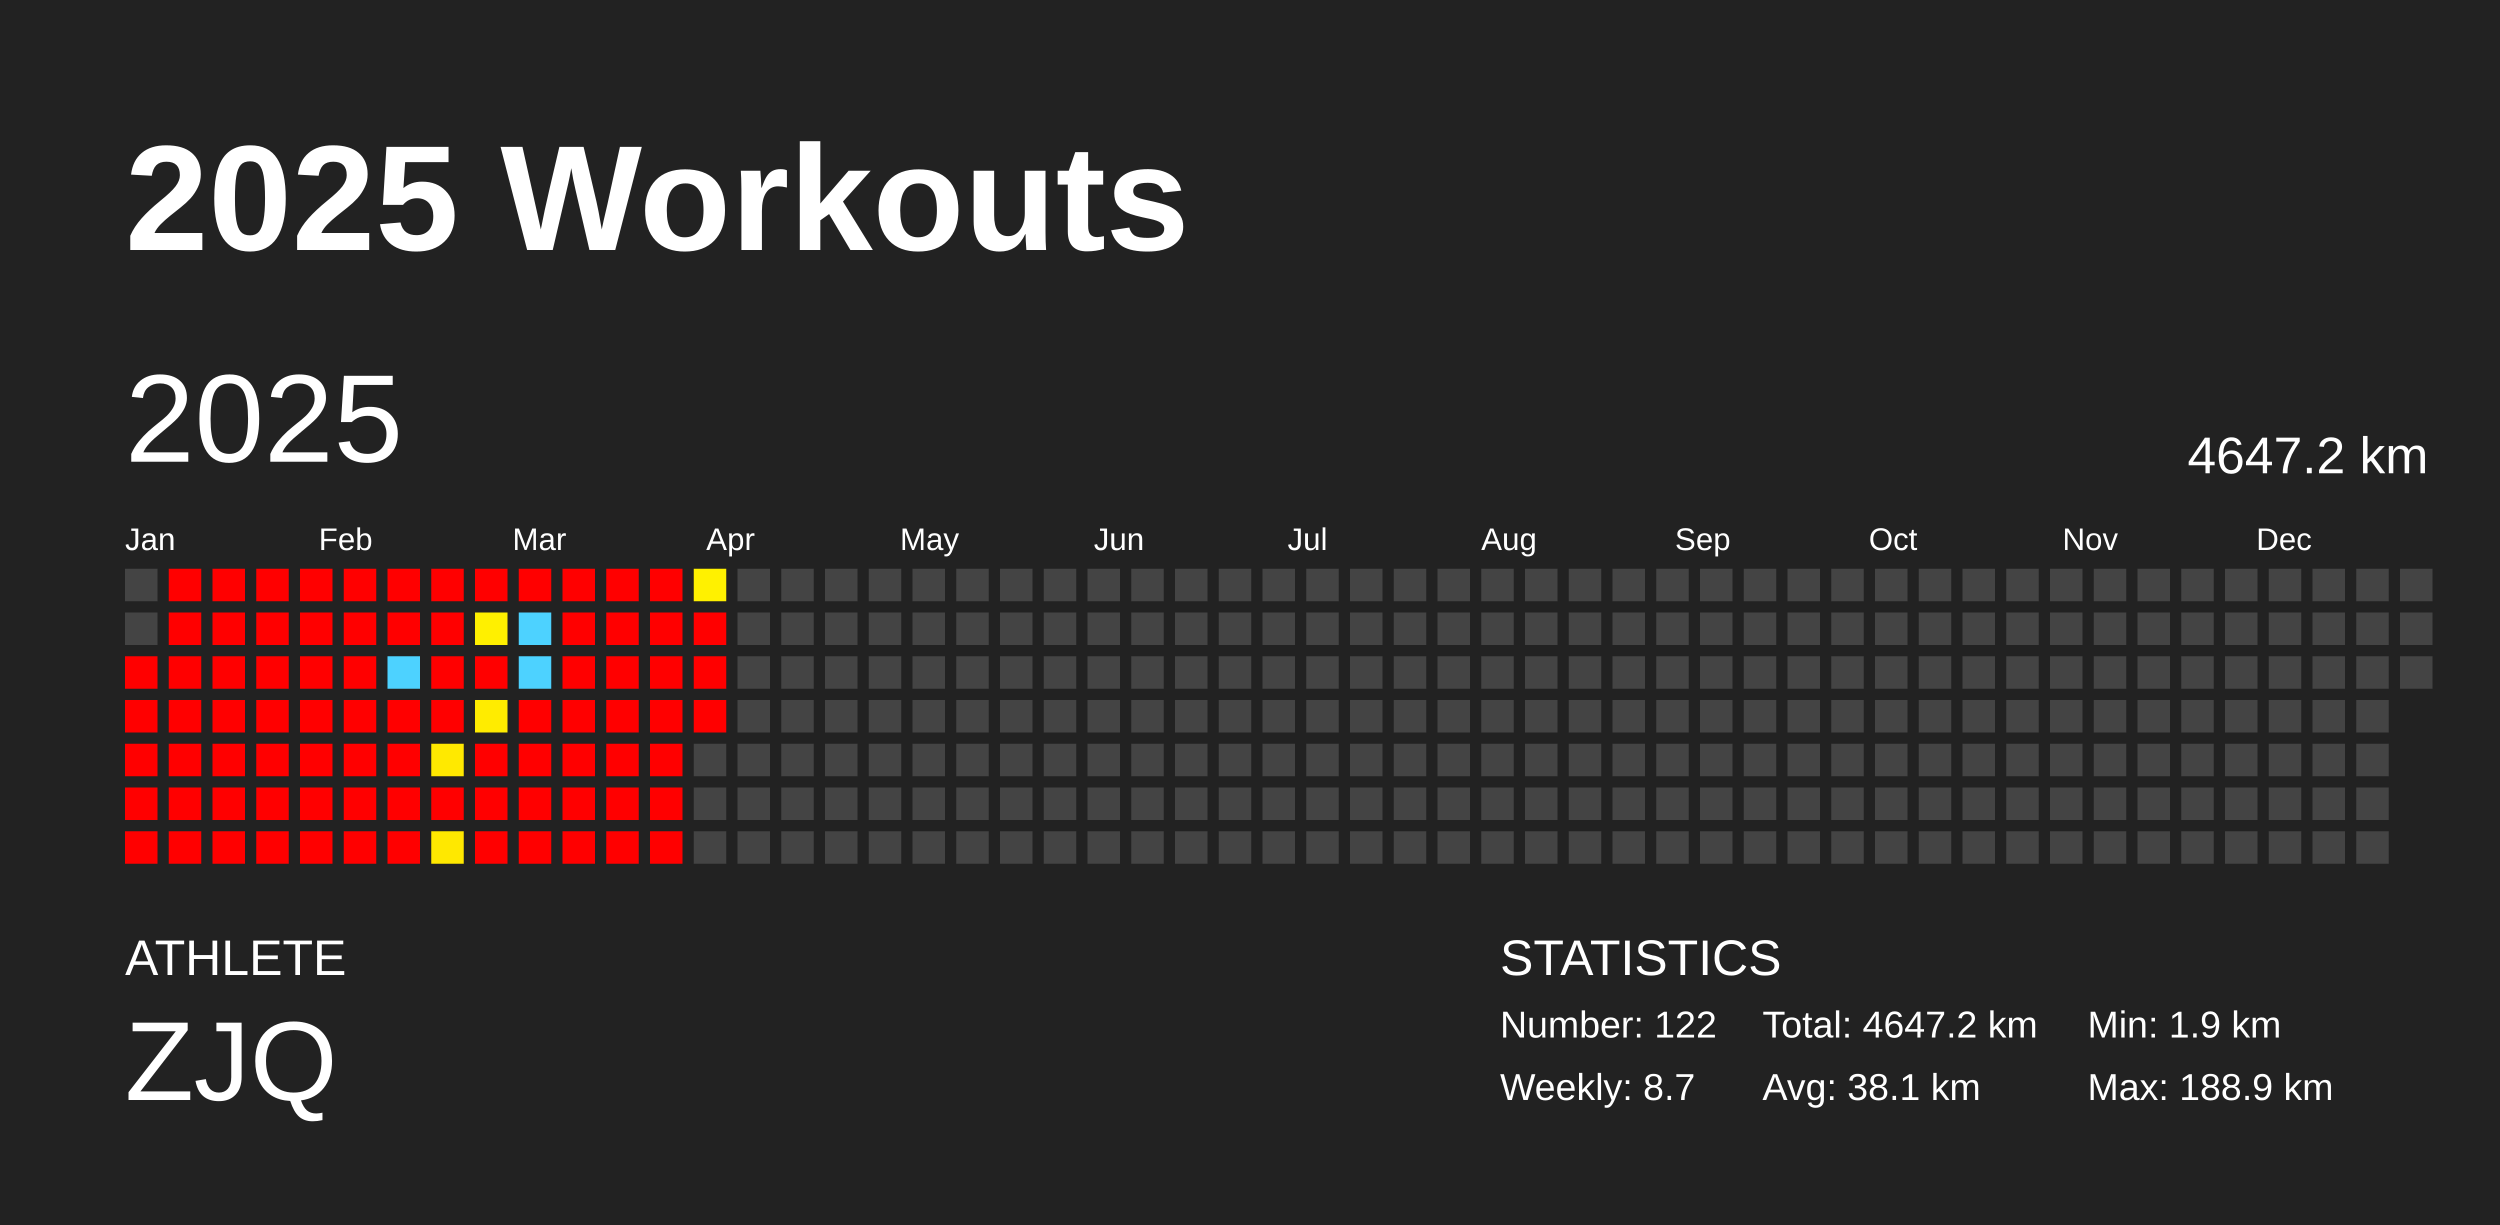
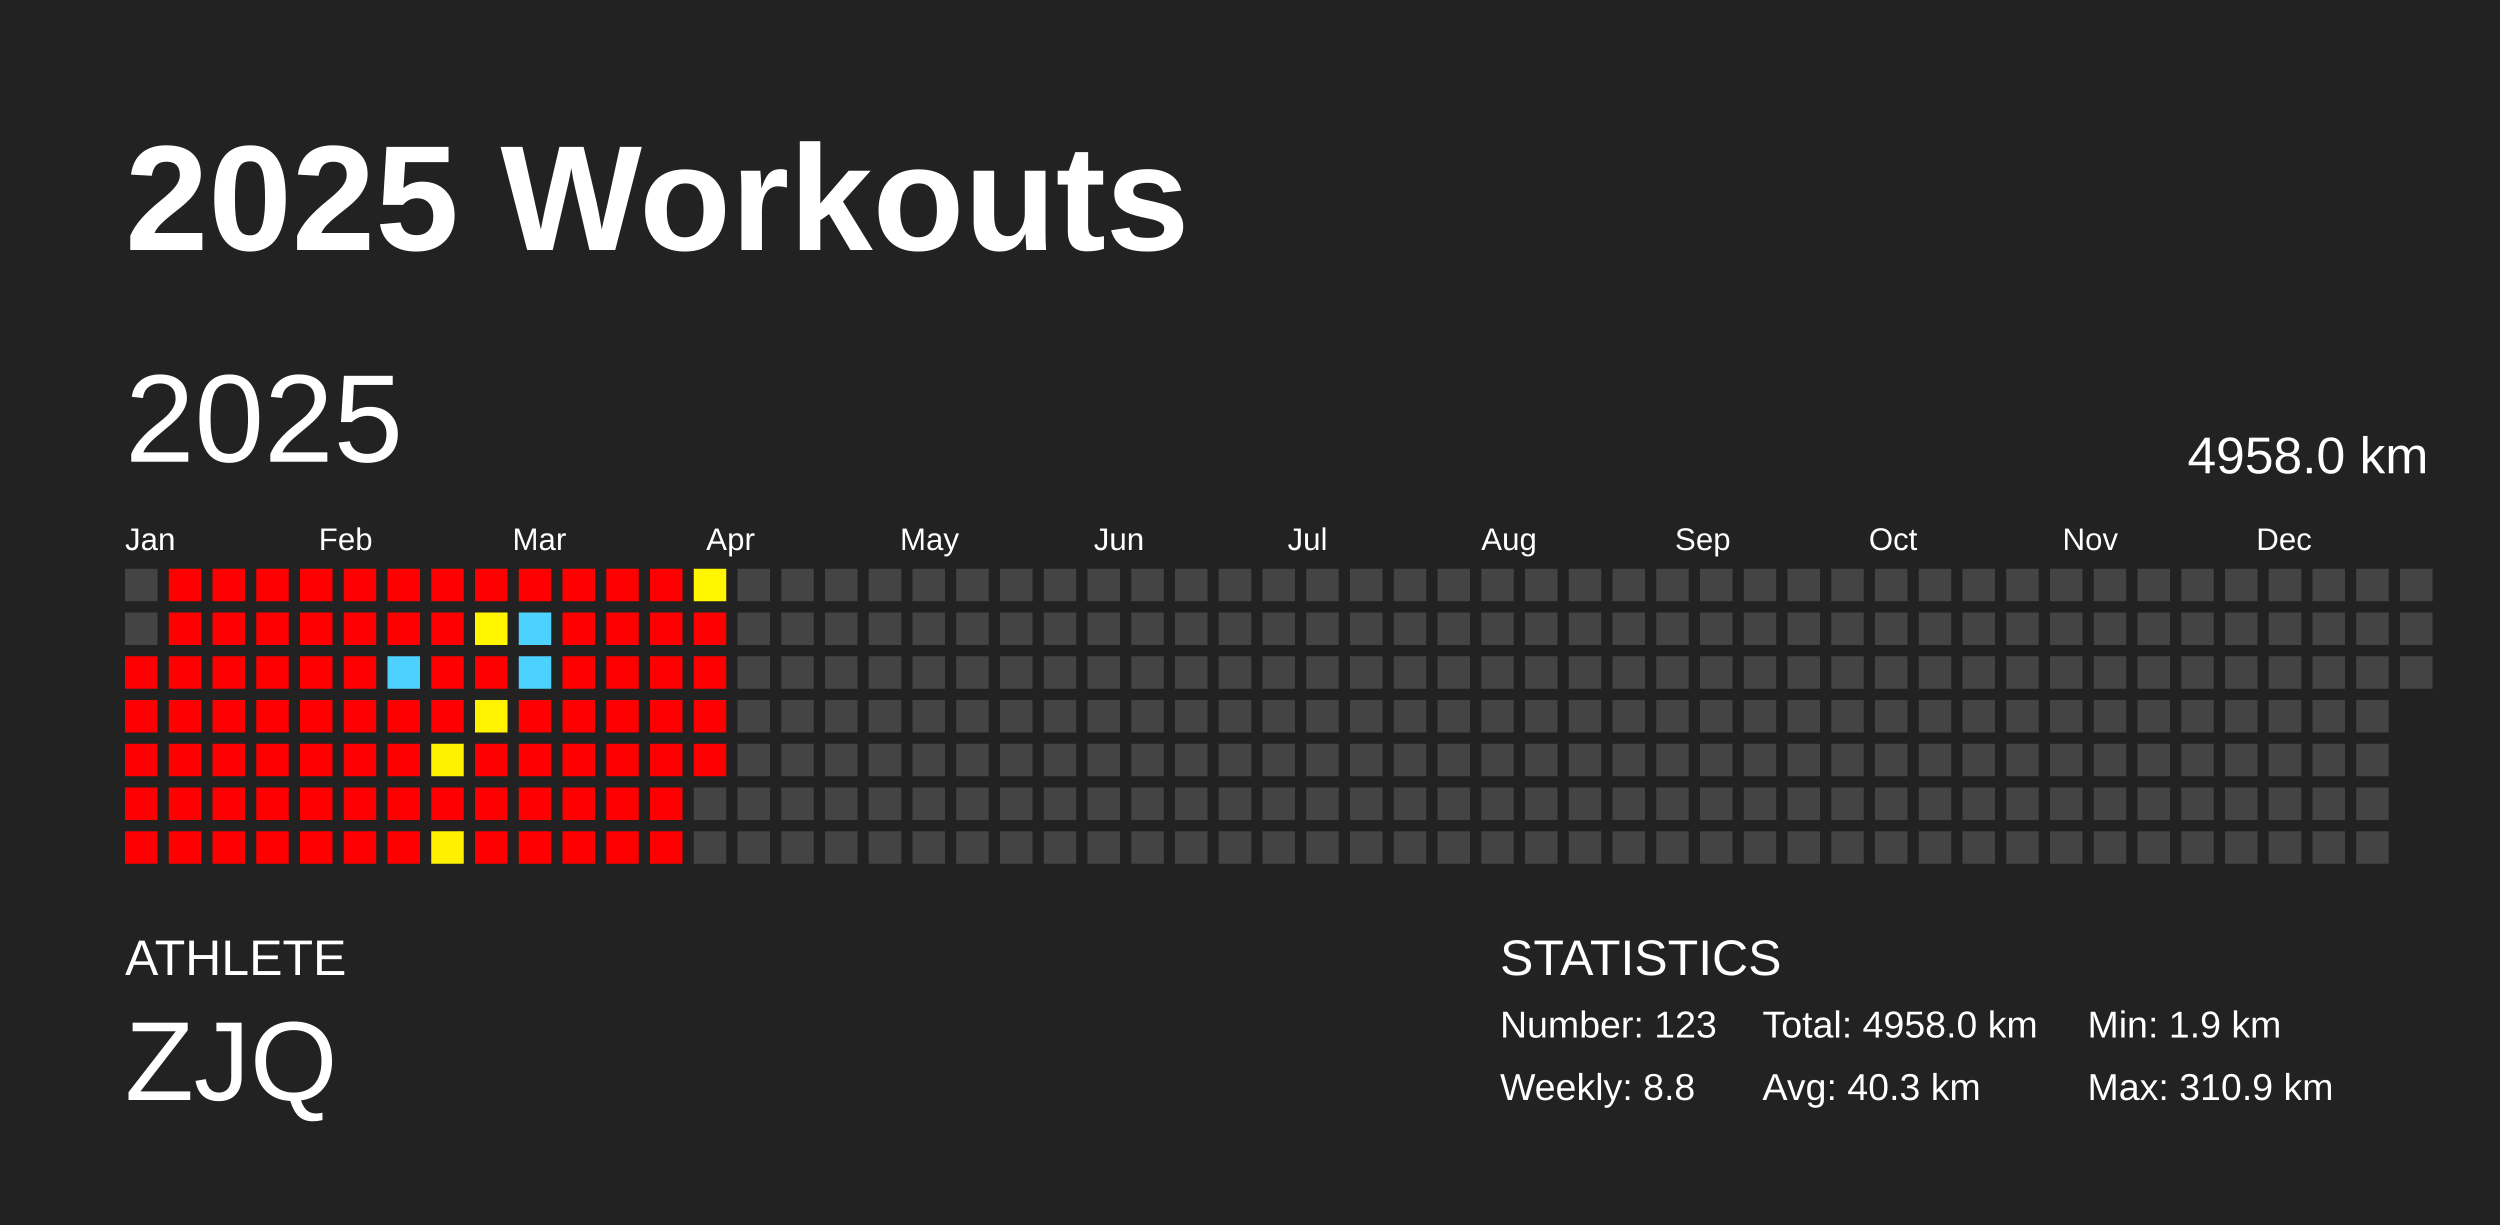
<svg xmlns="http://www.w3.org/2000/svg" baseProfile="full" height="98mm" version="1.1" viewBox="0,0,200,98" width="200mm">
  <defs />
  <rect fill="#222222" height="98" width="200" x="0" y="0" />
  <text fill="#FFFFFF" style="font-size:12px; font-family:Arial; font-weight:bold;" x="10" y="20">2025 Workouts</text>
  <text fill="#FFFFFF" style="font-size:4px; font-family:Arial" x="10" y="78">ATHLETE</text>
  <text fill="#FFFFFF" style="font-size:9px; font-family:Arial" x="10" y="88">ZJQ</text>
  <text fill="#FFFFFF" style="font-size:4px; font-family:Arial" x="120" y="78">STATISTICS</text>
-   <text fill="#FFFFFF" style="font-size:3px; font-family:Arial" x="120" y="83">Number: 122</text>
-   <text fill="#FFFFFF" style="font-size:3px; font-family:Arial" x="120" y="88">Weekly: 8.7</text>
-   <text fill="#FFFFFF" style="font-size:3px; font-family:Arial" x="141" y="83">Total: 4647.2 km</text>
-   <text fill="#FFFFFF" style="font-size:3px; font-family:Arial" x="141" y="88">Avg: 38.1 km</text>
+   <text fill="#FFFFFF" style="font-size:3px; font-family:Arial" x="120" y="83">Number: 123</text>
+   <text fill="#FFFFFF" style="font-size:3px; font-family:Arial" x="120" y="88">Weekly: 8.8</text>
+   <text fill="#FFFFFF" style="font-size:3px; font-family:Arial" x="141" y="83">Total: 4958.0 km</text>
+   <text fill="#FFFFFF" style="font-size:3px; font-family:Arial" x="141" y="88">Avg: 40.3 km</text>
  <text fill="#FFFFFF" style="font-size:3px; font-family:Arial" x="167" y="83">Min: 1.9 km</text>
-   <text fill="#FFFFFF" style="font-size:3px; font-family:Arial" x="167" y="88">Max: 188.9 km</text>
+   <text fill="#FFFFFF" style="font-size:3px; font-family:Arial" x="167" y="88">Max: 310.9 km</text>
  <text dominant-baseline="hanging" fill="#FFFFFF" style="font-size:10.0px; font-family:Arial;" x="10" y="30">2025</text>
-   <text dominant-baseline="hanging" fill="#FFFFFF" style="font-size:4.125px; font-family:Arial;" x="175" y="35">4647.2 km</text>
+   <text dominant-baseline="hanging" fill="#FFFFFF" style="font-size:4.125px; font-family:Arial;" x="175" y="35">4958.0 km</text>
  <text fill="#FFFFFF" style="font-size:2.5px; font-family:Arial" x="10.0" y="44">Jan</text>
  <text fill="#FFFFFF" style="font-size:2.5px; font-family:Arial" x="25.5" y="44">Feb</text>
  <text fill="#FFFFFF" style="font-size:2.5px; font-family:Arial" x="41.0" y="44">Mar</text>
  <text fill="#FFFFFF" style="font-size:2.5px; font-family:Arial" x="56.5" y="44">Apr</text>
  <text fill="#FFFFFF" style="font-size:2.5px; font-family:Arial" x="72.0" y="44">May</text>
  <text fill="#FFFFFF" style="font-size:2.5px; font-family:Arial" x="87.5" y="44">Jun</text>
  <text fill="#FFFFFF" style="font-size:2.5px; font-family:Arial" x="103.0" y="44">Jul</text>
  <text fill="#FFFFFF" style="font-size:2.5px; font-family:Arial" x="118.5" y="44">Aug</text>
  <text fill="#FFFFFF" style="font-size:2.5px; font-family:Arial" x="134.0" y="44">Sep</text>
  <text fill="#FFFFFF" style="font-size:2.5px; font-family:Arial" x="149.5" y="44">Oct</text>
  <text fill="#FFFFFF" style="font-size:2.5px; font-family:Arial" x="165.0" y="44">Nov</text>
  <text fill="#FFFFFF" style="font-size:2.5px; font-family:Arial" x="180.5" y="44">Dec</text>
  <rect fill="#444444" height="2.6" width="2.6" x="10.0" y="45.5" />
  <rect fill="#444444" height="2.6" width="2.6" x="10.0" y="49.0" />
  <rect fill="red" height="2.6" width="2.6" x="10.0" y="52.5" />
  <rect fill="red" height="2.6" width="2.6" x="10.0" y="56.0" />
  <rect fill="red" height="2.6" width="2.6" x="10.0" y="59.5" />
  <rect fill="red" height="2.6" width="2.6" x="10.0" y="63.0" />
  <rect fill="red" height="2.6" width="2.6" x="10.0" y="66.5" />
  <rect fill="red" height="2.6" width="2.6" x="13.5" y="45.5" />
  <rect fill="red" height="2.6" width="2.6" x="13.5" y="49.0" />
  <rect fill="red" height="2.6" width="2.6" x="13.5" y="52.5" />
  <rect fill="red" height="2.6" width="2.6" x="13.5" y="56.0" />
  <rect fill="red" height="2.6" width="2.6" x="13.5" y="59.5" />
  <rect fill="red" height="2.6" width="2.6" x="13.5" y="63.0" />
  <rect fill="red" height="2.6" width="2.6" x="13.5" y="66.5" />
  <rect fill="red" height="2.6" width="2.6" x="17.0" y="45.5" />
  <rect fill="red" height="2.6" width="2.6" x="17.0" y="49.0" />
  <rect fill="red" height="2.6" width="2.6" x="17.0" y="52.5" />
  <rect fill="red" height="2.6" width="2.6" x="17.0" y="56.0" />
  <rect fill="red" height="2.6" width="2.6" x="17.0" y="59.5" />
  <rect fill="red" height="2.6" width="2.6" x="17.0" y="63.0" />
  <rect fill="red" height="2.6" width="2.6" x="17.0" y="66.5" />
  <rect fill="red" height="2.6" width="2.6" x="20.5" y="45.5" />
  <rect fill="red" height="2.6" width="2.6" x="20.5" y="49.0" />
  <rect fill="red" height="2.6" width="2.6" x="20.5" y="52.5" />
  <rect fill="red" height="2.6" width="2.6" x="20.5" y="56.0" />
  <rect fill="red" height="2.6" width="2.6" x="20.5" y="59.5" />
  <rect fill="red" height="2.6" width="2.6" x="20.5" y="63.0" />
  <rect fill="red" height="2.6" width="2.6" x="20.5" y="66.5" />
  <rect fill="red" height="2.6" width="2.6" x="24.0" y="45.5" />
  <rect fill="red" height="2.6" width="2.6" x="24.0" y="49.0" />
  <rect fill="red" height="2.6" width="2.6" x="24.0" y="52.5" />
  <rect fill="red" height="2.6" width="2.6" x="24.0" y="56.0" />
  <rect fill="red" height="2.6" width="2.6" x="24.0" y="59.5" />
  <rect fill="red" height="2.6" width="2.6" x="24.0" y="63.0" />
  <rect fill="red" height="2.6" width="2.6" x="24.0" y="66.5" />
  <rect fill="red" height="2.6" width="2.6" x="27.5" y="45.5" />
  <rect fill="red" height="2.6" width="2.6" x="27.5" y="49.0" />
  <rect fill="red" height="2.6" width="2.6" x="27.5" y="52.5" />
  <rect fill="red" height="2.6" width="2.6" x="27.5" y="56.0" />
  <rect fill="red" height="2.6" width="2.6" x="27.5" y="59.5" />
  <rect fill="red" height="2.6" width="2.6" x="27.5" y="63.0" />
  <rect fill="red" height="2.6" width="2.6" x="27.5" y="66.5" />
  <rect fill="red" height="2.6" width="2.6" x="31.0" y="45.5" />
  <rect fill="red" height="2.6" width="2.6" x="31.0" y="49.0" />
  <rect fill="#4dd2ff" height="2.6" width="2.6" x="31.0" y="52.5" />
  <rect fill="red" height="2.6" width="2.6" x="31.0" y="56.0" />
  <rect fill="red" height="2.6" width="2.6" x="31.0" y="59.5" />
  <rect fill="red" height="2.6" width="2.6" x="31.0" y="63.0" />
  <rect fill="red" height="2.6" width="2.6" x="31.0" y="66.5" />
  <rect fill="red" height="2.6" width="2.6" x="34.5" y="45.5" />
  <rect fill="red" height="2.6" width="2.6" x="34.5" y="49.0" />
  <rect fill="red" height="2.6" width="2.6" x="34.5" y="52.5" />
  <rect fill="red" height="2.6" width="2.6" x="34.5" y="56.0" />
-   <rect fill="#ffe900" height="2.6" width="2.6" x="34.5" y="59.5" />
+   <rect fill="#fff200" height="2.6" width="2.6" x="34.5" y="59.5" />
  <rect fill="red" height="2.6" width="2.6" x="34.5" y="63.0" />
-   <rect fill="#ffe800" height="2.6" width="2.6" x="34.5" y="66.5" />
+   <rect fill="#fff100" height="2.6" width="2.6" x="34.5" y="66.5" />
  <rect fill="red" height="2.6" width="2.6" x="38.0" y="45.5" />
-   <rect fill="#fff000" height="2.6" width="2.6" x="38.0" y="49.0" />
+   <rect fill="#fff600" height="2.6" width="2.6" x="38.0" y="49.0" />
  <rect fill="red" height="2.6" width="2.6" x="38.0" y="52.5" />
-   <rect fill="#ffec00" height="2.6" width="2.6" x="38.0" y="56.0" />
+   <rect fill="#fff300" height="2.6" width="2.6" x="38.0" y="56.0" />
  <rect fill="red" height="2.6" width="2.6" x="38.0" y="59.5" />
  <rect fill="red" height="2.6" width="2.6" x="38.0" y="63.0" />
  <rect fill="red" height="2.6" width="2.6" x="38.0" y="66.5" />
  <rect fill="red" height="2.6" width="2.6" x="41.5" y="45.5" />
  <rect fill="#4dd2ff" height="2.6" width="2.6" x="41.5" y="49.0" />
  <rect fill="#4dd2ff" height="2.6" width="2.6" x="41.5" y="52.5" />
  <rect fill="red" height="2.6" width="2.6" x="41.5" y="56.0" />
  <rect fill="red" height="2.6" width="2.6" x="41.5" y="59.5" />
  <rect fill="red" height="2.6" width="2.6" x="41.5" y="63.0" />
  <rect fill="red" height="2.6" width="2.6" x="41.5" y="66.5" />
  <rect fill="red" height="2.6" width="2.6" x="45.0" y="45.5" />
  <rect fill="red" height="2.6" width="2.6" x="45.0" y="49.0" />
  <rect fill="red" height="2.6" width="2.6" x="45.0" y="52.5" />
  <rect fill="red" height="2.6" width="2.6" x="45.0" y="56.0" />
  <rect fill="red" height="2.6" width="2.6" x="45.0" y="59.5" />
  <rect fill="red" height="2.6" width="2.6" x="45.0" y="63.0" />
  <rect fill="red" height="2.6" width="2.6" x="45.0" y="66.5" />
  <rect fill="red" height="2.6" width="2.6" x="48.5" y="45.5" />
  <rect fill="red" height="2.6" width="2.6" x="48.5" y="49.0" />
  <rect fill="red" height="2.6" width="2.6" x="48.5" y="52.5" />
  <rect fill="red" height="2.6" width="2.6" x="48.5" y="56.0" />
  <rect fill="red" height="2.6" width="2.6" x="48.5" y="59.5" />
  <rect fill="red" height="2.6" width="2.6" x="48.5" y="63.0" />
  <rect fill="red" height="2.6" width="2.6" x="48.5" y="66.5" />
  <rect fill="red" height="2.6" width="2.6" x="52.0" y="45.5" />
  <rect fill="red" height="2.6" width="2.6" x="52.0" y="49.0" />
  <rect fill="red" height="2.6" width="2.6" x="52.0" y="52.5" />
  <rect fill="red" height="2.6" width="2.6" x="52.0" y="56.0" />
  <rect fill="red" height="2.6" width="2.6" x="52.0" y="59.5" />
  <rect fill="red" height="2.6" width="2.6" x="52.0" y="63.0" />
  <rect fill="red" height="2.6" width="2.6" x="52.0" y="66.5" />
-   <rect fill="#fff100" height="2.6" width="2.6" x="55.5" y="45.5" />
+   <rect fill="#fff600" height="2.6" width="2.6" x="55.5" y="45.5" />
  <rect fill="red" height="2.6" width="2.6" x="55.5" y="49.0" />
  <rect fill="red" height="2.6" width="2.6" x="55.5" y="52.5" />
  <rect fill="red" height="2.6" width="2.6" x="55.5" y="56.0" />
-   <rect fill="#444444" height="2.6" width="2.6" x="55.5" y="59.5" />
+   <rect fill="red" height="2.6" width="2.6" x="55.5" y="59.5" />
  <rect fill="#444444" height="2.6" width="2.6" x="55.5" y="63.0" />
  <rect fill="#444444" height="2.6" width="2.6" x="55.5" y="66.5" />
  <rect fill="#444444" height="2.6" width="2.6" x="59.0" y="45.5" />
  <rect fill="#444444" height="2.6" width="2.6" x="59.0" y="49.0" />
  <rect fill="#444444" height="2.6" width="2.6" x="59.0" y="52.5" />
  <rect fill="#444444" height="2.6" width="2.6" x="59.0" y="56.0" />
  <rect fill="#444444" height="2.6" width="2.6" x="59.0" y="59.5" />
  <rect fill="#444444" height="2.6" width="2.6" x="59.0" y="63.0" />
  <rect fill="#444444" height="2.6" width="2.6" x="59.0" y="66.5" />
  <rect fill="#444444" height="2.6" width="2.6" x="62.5" y="45.5" />
  <rect fill="#444444" height="2.6" width="2.6" x="62.5" y="49.0" />
  <rect fill="#444444" height="2.6" width="2.6" x="62.5" y="52.5" />
  <rect fill="#444444" height="2.6" width="2.6" x="62.5" y="56.0" />
  <rect fill="#444444" height="2.6" width="2.6" x="62.5" y="59.5" />
  <rect fill="#444444" height="2.6" width="2.6" x="62.5" y="63.0" />
  <rect fill="#444444" height="2.6" width="2.6" x="62.5" y="66.5" />
  <rect fill="#444444" height="2.6" width="2.6" x="66.0" y="45.5" />
  <rect fill="#444444" height="2.6" width="2.6" x="66.0" y="49.0" />
  <rect fill="#444444" height="2.6" width="2.6" x="66.0" y="52.5" />
  <rect fill="#444444" height="2.6" width="2.6" x="66.0" y="56.0" />
  <rect fill="#444444" height="2.6" width="2.6" x="66.0" y="59.5" />
  <rect fill="#444444" height="2.6" width="2.6" x="66.0" y="63.0" />
  <rect fill="#444444" height="2.6" width="2.6" x="66.0" y="66.5" />
  <rect fill="#444444" height="2.6" width="2.6" x="69.5" y="45.5" />
  <rect fill="#444444" height="2.6" width="2.6" x="69.5" y="49.0" />
  <rect fill="#444444" height="2.6" width="2.6" x="69.5" y="52.5" />
  <rect fill="#444444" height="2.6" width="2.6" x="69.5" y="56.0" />
  <rect fill="#444444" height="2.6" width="2.6" x="69.5" y="59.5" />
  <rect fill="#444444" height="2.6" width="2.6" x="69.5" y="63.0" />
  <rect fill="#444444" height="2.6" width="2.6" x="69.5" y="66.5" />
  <rect fill="#444444" height="2.6" width="2.6" x="73.0" y="45.5" />
  <rect fill="#444444" height="2.6" width="2.6" x="73.0" y="49.0" />
  <rect fill="#444444" height="2.6" width="2.6" x="73.0" y="52.5" />
  <rect fill="#444444" height="2.6" width="2.6" x="73.0" y="56.0" />
  <rect fill="#444444" height="2.6" width="2.6" x="73.0" y="59.5" />
  <rect fill="#444444" height="2.6" width="2.6" x="73.0" y="63.0" />
  <rect fill="#444444" height="2.6" width="2.6" x="73.0" y="66.5" />
  <rect fill="#444444" height="2.6" width="2.6" x="76.5" y="45.5" />
  <rect fill="#444444" height="2.6" width="2.6" x="76.5" y="49.0" />
  <rect fill="#444444" height="2.6" width="2.6" x="76.5" y="52.5" />
  <rect fill="#444444" height="2.6" width="2.6" x="76.5" y="56.0" />
  <rect fill="#444444" height="2.6" width="2.6" x="76.5" y="59.5" />
  <rect fill="#444444" height="2.6" width="2.6" x="76.5" y="63.0" />
  <rect fill="#444444" height="2.6" width="2.6" x="76.5" y="66.5" />
  <rect fill="#444444" height="2.6" width="2.6" x="80.0" y="45.5" />
  <rect fill="#444444" height="2.6" width="2.6" x="80.0" y="49.0" />
  <rect fill="#444444" height="2.6" width="2.6" x="80.0" y="52.5" />
  <rect fill="#444444" height="2.6" width="2.6" x="80.0" y="56.0" />
  <rect fill="#444444" height="2.6" width="2.6" x="80.0" y="59.5" />
  <rect fill="#444444" height="2.6" width="2.6" x="80.0" y="63.0" />
  <rect fill="#444444" height="2.6" width="2.6" x="80.0" y="66.5" />
  <rect fill="#444444" height="2.6" width="2.6" x="83.5" y="45.5" />
  <rect fill="#444444" height="2.6" width="2.6" x="83.5" y="49.0" />
  <rect fill="#444444" height="2.6" width="2.6" x="83.5" y="52.5" />
  <rect fill="#444444" height="2.6" width="2.6" x="83.5" y="56.0" />
  <rect fill="#444444" height="2.6" width="2.6" x="83.5" y="59.5" />
  <rect fill="#444444" height="2.6" width="2.6" x="83.5" y="63.0" />
  <rect fill="#444444" height="2.6" width="2.6" x="83.5" y="66.5" />
  <rect fill="#444444" height="2.6" width="2.6" x="87.0" y="45.5" />
  <rect fill="#444444" height="2.6" width="2.6" x="87.0" y="49.0" />
  <rect fill="#444444" height="2.6" width="2.6" x="87.0" y="52.5" />
  <rect fill="#444444" height="2.6" width="2.6" x="87.0" y="56.0" />
  <rect fill="#444444" height="2.6" width="2.6" x="87.0" y="59.5" />
  <rect fill="#444444" height="2.6" width="2.6" x="87.0" y="63.0" />
  <rect fill="#444444" height="2.6" width="2.6" x="87.0" y="66.5" />
  <rect fill="#444444" height="2.6" width="2.6" x="90.5" y="45.5" />
  <rect fill="#444444" height="2.6" width="2.6" x="90.5" y="49.0" />
  <rect fill="#444444" height="2.6" width="2.6" x="90.5" y="52.5" />
  <rect fill="#444444" height="2.6" width="2.6" x="90.5" y="56.0" />
  <rect fill="#444444" height="2.6" width="2.6" x="90.5" y="59.5" />
  <rect fill="#444444" height="2.6" width="2.6" x="90.5" y="63.0" />
  <rect fill="#444444" height="2.6" width="2.6" x="90.5" y="66.5" />
  <rect fill="#444444" height="2.6" width="2.6" x="94.0" y="45.5" />
  <rect fill="#444444" height="2.6" width="2.6" x="94.0" y="49.0" />
  <rect fill="#444444" height="2.6" width="2.6" x="94.0" y="52.5" />
  <rect fill="#444444" height="2.6" width="2.6" x="94.0" y="56.0" />
  <rect fill="#444444" height="2.6" width="2.6" x="94.0" y="59.5" />
  <rect fill="#444444" height="2.6" width="2.6" x="94.0" y="63.0" />
  <rect fill="#444444" height="2.6" width="2.6" x="94.0" y="66.5" />
  <rect fill="#444444" height="2.6" width="2.6" x="97.5" y="45.5" />
  <rect fill="#444444" height="2.6" width="2.6" x="97.5" y="49.0" />
  <rect fill="#444444" height="2.6" width="2.6" x="97.5" y="52.5" />
  <rect fill="#444444" height="2.6" width="2.6" x="97.5" y="56.0" />
  <rect fill="#444444" height="2.6" width="2.6" x="97.5" y="59.5" />
  <rect fill="#444444" height="2.6" width="2.6" x="97.5" y="63.0" />
  <rect fill="#444444" height="2.6" width="2.6" x="97.5" y="66.5" />
  <rect fill="#444444" height="2.6" width="2.6" x="101.0" y="45.5" />
  <rect fill="#444444" height="2.6" width="2.6" x="101.0" y="49.0" />
  <rect fill="#444444" height="2.6" width="2.6" x="101.0" y="52.5" />
  <rect fill="#444444" height="2.6" width="2.6" x="101.0" y="56.0" />
  <rect fill="#444444" height="2.6" width="2.6" x="101.0" y="59.5" />
  <rect fill="#444444" height="2.6" width="2.6" x="101.0" y="63.0" />
  <rect fill="#444444" height="2.6" width="2.6" x="101.0" y="66.5" />
  <rect fill="#444444" height="2.6" width="2.6" x="104.5" y="45.5" />
  <rect fill="#444444" height="2.6" width="2.6" x="104.5" y="49.0" />
  <rect fill="#444444" height="2.6" width="2.6" x="104.5" y="52.5" />
  <rect fill="#444444" height="2.6" width="2.6" x="104.5" y="56.0" />
  <rect fill="#444444" height="2.6" width="2.6" x="104.5" y="59.5" />
  <rect fill="#444444" height="2.6" width="2.6" x="104.5" y="63.0" />
  <rect fill="#444444" height="2.6" width="2.6" x="104.5" y="66.5" />
  <rect fill="#444444" height="2.6" width="2.6" x="108.0" y="45.5" />
  <rect fill="#444444" height="2.6" width="2.6" x="108.0" y="49.0" />
  <rect fill="#444444" height="2.6" width="2.6" x="108.0" y="52.5" />
  <rect fill="#444444" height="2.6" width="2.6" x="108.0" y="56.0" />
  <rect fill="#444444" height="2.6" width="2.6" x="108.0" y="59.5" />
  <rect fill="#444444" height="2.6" width="2.6" x="108.0" y="63.0" />
  <rect fill="#444444" height="2.6" width="2.6" x="108.0" y="66.5" />
  <rect fill="#444444" height="2.6" width="2.6" x="111.5" y="45.5" />
  <rect fill="#444444" height="2.6" width="2.6" x="111.5" y="49.0" />
  <rect fill="#444444" height="2.6" width="2.6" x="111.5" y="52.5" />
  <rect fill="#444444" height="2.6" width="2.6" x="111.5" y="56.0" />
  <rect fill="#444444" height="2.6" width="2.6" x="111.5" y="59.5" />
  <rect fill="#444444" height="2.6" width="2.6" x="111.5" y="63.0" />
  <rect fill="#444444" height="2.6" width="2.6" x="111.5" y="66.5" />
  <rect fill="#444444" height="2.6" width="2.6" x="115.0" y="45.5" />
  <rect fill="#444444" height="2.6" width="2.6" x="115.0" y="49.0" />
  <rect fill="#444444" height="2.6" width="2.6" x="115.0" y="52.5" />
  <rect fill="#444444" height="2.6" width="2.6" x="115.0" y="56.0" />
  <rect fill="#444444" height="2.6" width="2.6" x="115.0" y="59.5" />
  <rect fill="#444444" height="2.6" width="2.6" x="115.0" y="63.0" />
  <rect fill="#444444" height="2.6" width="2.6" x="115.0" y="66.5" />
  <rect fill="#444444" height="2.6" width="2.6" x="118.5" y="45.5" />
  <rect fill="#444444" height="2.6" width="2.6" x="118.5" y="49.0" />
  <rect fill="#444444" height="2.6" width="2.6" x="118.5" y="52.5" />
  <rect fill="#444444" height="2.6" width="2.6" x="118.5" y="56.0" />
  <rect fill="#444444" height="2.6" width="2.6" x="118.5" y="59.5" />
  <rect fill="#444444" height="2.6" width="2.6" x="118.5" y="63.0" />
  <rect fill="#444444" height="2.6" width="2.6" x="118.5" y="66.5" />
  <rect fill="#444444" height="2.6" width="2.6" x="122.0" y="45.5" />
  <rect fill="#444444" height="2.6" width="2.6" x="122.0" y="49.0" />
  <rect fill="#444444" height="2.6" width="2.6" x="122.0" y="52.5" />
  <rect fill="#444444" height="2.6" width="2.6" x="122.0" y="56.0" />
  <rect fill="#444444" height="2.6" width="2.6" x="122.0" y="59.5" />
  <rect fill="#444444" height="2.6" width="2.6" x="122.0" y="63.0" />
  <rect fill="#444444" height="2.6" width="2.6" x="122.0" y="66.5" />
  <rect fill="#444444" height="2.6" width="2.6" x="125.5" y="45.5" />
  <rect fill="#444444" height="2.6" width="2.6" x="125.5" y="49.0" />
  <rect fill="#444444" height="2.6" width="2.6" x="125.5" y="52.5" />
  <rect fill="#444444" height="2.6" width="2.6" x="125.5" y="56.0" />
  <rect fill="#444444" height="2.6" width="2.6" x="125.5" y="59.5" />
  <rect fill="#444444" height="2.6" width="2.6" x="125.5" y="63.0" />
  <rect fill="#444444" height="2.6" width="2.6" x="125.5" y="66.5" />
  <rect fill="#444444" height="2.6" width="2.6" x="129.0" y="45.5" />
  <rect fill="#444444" height="2.6" width="2.6" x="129.0" y="49.0" />
  <rect fill="#444444" height="2.6" width="2.6" x="129.0" y="52.5" />
  <rect fill="#444444" height="2.6" width="2.6" x="129.0" y="56.0" />
  <rect fill="#444444" height="2.6" width="2.6" x="129.0" y="59.5" />
  <rect fill="#444444" height="2.6" width="2.6" x="129.0" y="63.0" />
  <rect fill="#444444" height="2.6" width="2.6" x="129.0" y="66.5" />
  <rect fill="#444444" height="2.6" width="2.6" x="132.5" y="45.5" />
  <rect fill="#444444" height="2.6" width="2.6" x="132.5" y="49.0" />
  <rect fill="#444444" height="2.6" width="2.6" x="132.5" y="52.5" />
  <rect fill="#444444" height="2.6" width="2.6" x="132.5" y="56.0" />
  <rect fill="#444444" height="2.6" width="2.6" x="132.5" y="59.5" />
  <rect fill="#444444" height="2.6" width="2.6" x="132.5" y="63.0" />
  <rect fill="#444444" height="2.6" width="2.6" x="132.5" y="66.5" />
  <rect fill="#444444" height="2.6" width="2.6" x="136.0" y="45.5" />
  <rect fill="#444444" height="2.6" width="2.6" x="136.0" y="49.0" />
  <rect fill="#444444" height="2.6" width="2.6" x="136.0" y="52.5" />
  <rect fill="#444444" height="2.6" width="2.6" x="136.0" y="56.0" />
  <rect fill="#444444" height="2.6" width="2.6" x="136.0" y="59.5" />
  <rect fill="#444444" height="2.6" width="2.6" x="136.0" y="63.0" />
  <rect fill="#444444" height="2.6" width="2.6" x="136.0" y="66.5" />
  <rect fill="#444444" height="2.6" width="2.6" x="139.5" y="45.5" />
  <rect fill="#444444" height="2.6" width="2.6" x="139.5" y="49.0" />
  <rect fill="#444444" height="2.6" width="2.6" x="139.5" y="52.5" />
  <rect fill="#444444" height="2.6" width="2.6" x="139.5" y="56.0" />
  <rect fill="#444444" height="2.6" width="2.6" x="139.5" y="59.5" />
  <rect fill="#444444" height="2.6" width="2.6" x="139.5" y="63.0" />
  <rect fill="#444444" height="2.6" width="2.6" x="139.5" y="66.5" />
  <rect fill="#444444" height="2.6" width="2.6" x="143.0" y="45.5" />
  <rect fill="#444444" height="2.6" width="2.6" x="143.0" y="49.0" />
  <rect fill="#444444" height="2.6" width="2.6" x="143.0" y="52.5" />
  <rect fill="#444444" height="2.6" width="2.6" x="143.0" y="56.0" />
  <rect fill="#444444" height="2.6" width="2.6" x="143.0" y="59.5" />
  <rect fill="#444444" height="2.6" width="2.6" x="143.0" y="63.0" />
  <rect fill="#444444" height="2.6" width="2.6" x="143.0" y="66.5" />
  <rect fill="#444444" height="2.6" width="2.6" x="146.5" y="45.5" />
  <rect fill="#444444" height="2.6" width="2.6" x="146.5" y="49.0" />
  <rect fill="#444444" height="2.6" width="2.6" x="146.5" y="52.5" />
  <rect fill="#444444" height="2.6" width="2.6" x="146.5" y="56.0" />
  <rect fill="#444444" height="2.6" width="2.6" x="146.5" y="59.5" />
  <rect fill="#444444" height="2.6" width="2.6" x="146.5" y="63.0" />
  <rect fill="#444444" height="2.6" width="2.6" x="146.5" y="66.5" />
  <rect fill="#444444" height="2.6" width="2.6" x="150.0" y="45.5" />
  <rect fill="#444444" height="2.6" width="2.6" x="150.0" y="49.0" />
  <rect fill="#444444" height="2.6" width="2.6" x="150.0" y="52.5" />
  <rect fill="#444444" height="2.6" width="2.6" x="150.0" y="56.0" />
  <rect fill="#444444" height="2.6" width="2.6" x="150.0" y="59.5" />
  <rect fill="#444444" height="2.6" width="2.6" x="150.0" y="63.0" />
  <rect fill="#444444" height="2.6" width="2.6" x="150.0" y="66.5" />
  <rect fill="#444444" height="2.6" width="2.6" x="153.5" y="45.5" />
  <rect fill="#444444" height="2.6" width="2.6" x="153.5" y="49.0" />
  <rect fill="#444444" height="2.6" width="2.6" x="153.5" y="52.5" />
  <rect fill="#444444" height="2.6" width="2.6" x="153.5" y="56.0" />
  <rect fill="#444444" height="2.6" width="2.6" x="153.5" y="59.5" />
  <rect fill="#444444" height="2.6" width="2.6" x="153.5" y="63.0" />
  <rect fill="#444444" height="2.6" width="2.6" x="153.5" y="66.5" />
  <rect fill="#444444" height="2.6" width="2.6" x="157.0" y="45.5" />
  <rect fill="#444444" height="2.6" width="2.6" x="157.0" y="49.0" />
  <rect fill="#444444" height="2.6" width="2.6" x="157.0" y="52.5" />
  <rect fill="#444444" height="2.6" width="2.6" x="157.0" y="56.0" />
  <rect fill="#444444" height="2.6" width="2.6" x="157.0" y="59.5" />
  <rect fill="#444444" height="2.6" width="2.6" x="157.0" y="63.0" />
  <rect fill="#444444" height="2.6" width="2.6" x="157.0" y="66.5" />
  <rect fill="#444444" height="2.6" width="2.6" x="160.5" y="45.5" />
  <rect fill="#444444" height="2.6" width="2.6" x="160.5" y="49.0" />
  <rect fill="#444444" height="2.6" width="2.6" x="160.5" y="52.5" />
  <rect fill="#444444" height="2.6" width="2.6" x="160.5" y="56.0" />
  <rect fill="#444444" height="2.6" width="2.6" x="160.5" y="59.5" />
  <rect fill="#444444" height="2.6" width="2.6" x="160.5" y="63.0" />
  <rect fill="#444444" height="2.6" width="2.6" x="160.5" y="66.5" />
  <rect fill="#444444" height="2.6" width="2.6" x="164.0" y="45.5" />
  <rect fill="#444444" height="2.6" width="2.6" x="164.0" y="49.0" />
  <rect fill="#444444" height="2.6" width="2.6" x="164.0" y="52.5" />
  <rect fill="#444444" height="2.6" width="2.6" x="164.0" y="56.0" />
  <rect fill="#444444" height="2.6" width="2.6" x="164.0" y="59.5" />
  <rect fill="#444444" height="2.6" width="2.6" x="164.0" y="63.0" />
  <rect fill="#444444" height="2.6" width="2.6" x="164.0" y="66.5" />
  <rect fill="#444444" height="2.6" width="2.6" x="167.5" y="45.5" />
  <rect fill="#444444" height="2.6" width="2.6" x="167.5" y="49.0" />
  <rect fill="#444444" height="2.6" width="2.6" x="167.5" y="52.5" />
  <rect fill="#444444" height="2.6" width="2.6" x="167.5" y="56.0" />
  <rect fill="#444444" height="2.6" width="2.6" x="167.5" y="59.5" />
  <rect fill="#444444" height="2.6" width="2.6" x="167.5" y="63.0" />
  <rect fill="#444444" height="2.6" width="2.6" x="167.5" y="66.5" />
  <rect fill="#444444" height="2.6" width="2.6" x="171.0" y="45.5" />
  <rect fill="#444444" height="2.6" width="2.6" x="171.0" y="49.0" />
  <rect fill="#444444" height="2.6" width="2.6" x="171.0" y="52.5" />
  <rect fill="#444444" height="2.6" width="2.6" x="171.0" y="56.0" />
  <rect fill="#444444" height="2.6" width="2.6" x="171.0" y="59.5" />
  <rect fill="#444444" height="2.6" width="2.6" x="171.0" y="63.0" />
  <rect fill="#444444" height="2.6" width="2.6" x="171.0" y="66.5" />
  <rect fill="#444444" height="2.6" width="2.6" x="174.5" y="45.5" />
  <rect fill="#444444" height="2.6" width="2.6" x="174.5" y="49.0" />
  <rect fill="#444444" height="2.6" width="2.6" x="174.5" y="52.5" />
  <rect fill="#444444" height="2.6" width="2.6" x="174.5" y="56.0" />
  <rect fill="#444444" height="2.6" width="2.6" x="174.5" y="59.5" />
  <rect fill="#444444" height="2.6" width="2.6" x="174.5" y="63.0" />
  <rect fill="#444444" height="2.6" width="2.6" x="174.5" y="66.5" />
  <rect fill="#444444" height="2.6" width="2.6" x="178.0" y="45.5" />
  <rect fill="#444444" height="2.6" width="2.6" x="178.0" y="49.0" />
  <rect fill="#444444" height="2.6" width="2.6" x="178.0" y="52.5" />
  <rect fill="#444444" height="2.6" width="2.6" x="178.0" y="56.0" />
  <rect fill="#444444" height="2.6" width="2.6" x="178.0" y="59.5" />
  <rect fill="#444444" height="2.6" width="2.6" x="178.0" y="63.0" />
  <rect fill="#444444" height="2.6" width="2.6" x="178.0" y="66.5" />
  <rect fill="#444444" height="2.6" width="2.6" x="181.5" y="45.5" />
  <rect fill="#444444" height="2.6" width="2.6" x="181.5" y="49.0" />
  <rect fill="#444444" height="2.6" width="2.6" x="181.5" y="52.5" />
  <rect fill="#444444" height="2.6" width="2.6" x="181.5" y="56.0" />
  <rect fill="#444444" height="2.6" width="2.6" x="181.5" y="59.5" />
  <rect fill="#444444" height="2.6" width="2.6" x="181.5" y="63.0" />
  <rect fill="#444444" height="2.6" width="2.6" x="181.5" y="66.5" />
  <rect fill="#444444" height="2.6" width="2.6" x="185.0" y="45.5" />
  <rect fill="#444444" height="2.6" width="2.6" x="185.0" y="49.0" />
  <rect fill="#444444" height="2.6" width="2.6" x="185.0" y="52.5" />
  <rect fill="#444444" height="2.6" width="2.6" x="185.0" y="56.0" />
  <rect fill="#444444" height="2.6" width="2.6" x="185.0" y="59.5" />
  <rect fill="#444444" height="2.6" width="2.6" x="185.0" y="63.0" />
  <rect fill="#444444" height="2.6" width="2.6" x="185.0" y="66.5" />
  <rect fill="#444444" height="2.6" width="2.6" x="188.5" y="45.5" />
  <rect fill="#444444" height="2.6" width="2.6" x="188.5" y="49.0" />
  <rect fill="#444444" height="2.6" width="2.6" x="188.5" y="52.5" />
  <rect fill="#444444" height="2.6" width="2.6" x="188.5" y="56.0" />
  <rect fill="#444444" height="2.6" width="2.6" x="188.5" y="59.5" />
  <rect fill="#444444" height="2.6" width="2.6" x="188.5" y="63.0" />
  <rect fill="#444444" height="2.6" width="2.6" x="188.5" y="66.5" />
  <rect fill="#444444" height="2.6" width="2.6" x="192.0" y="45.5" />
  <rect fill="#444444" height="2.6" width="2.6" x="192.0" y="49.0" />
  <rect fill="#444444" height="2.6" width="2.6" x="192.0" y="52.5" />
</svg>
